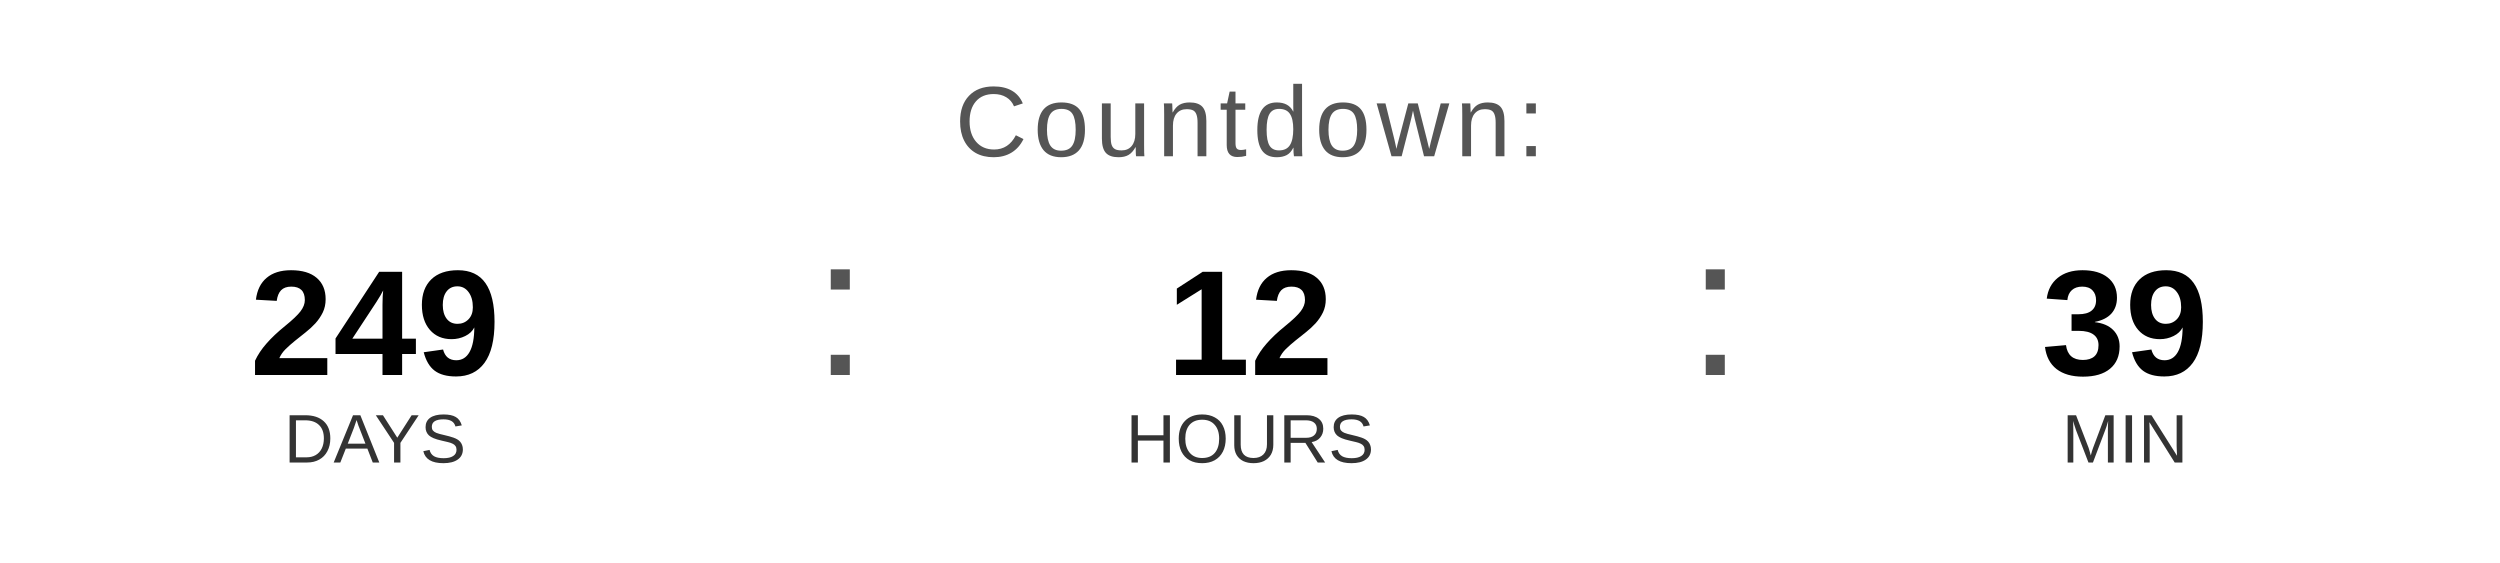
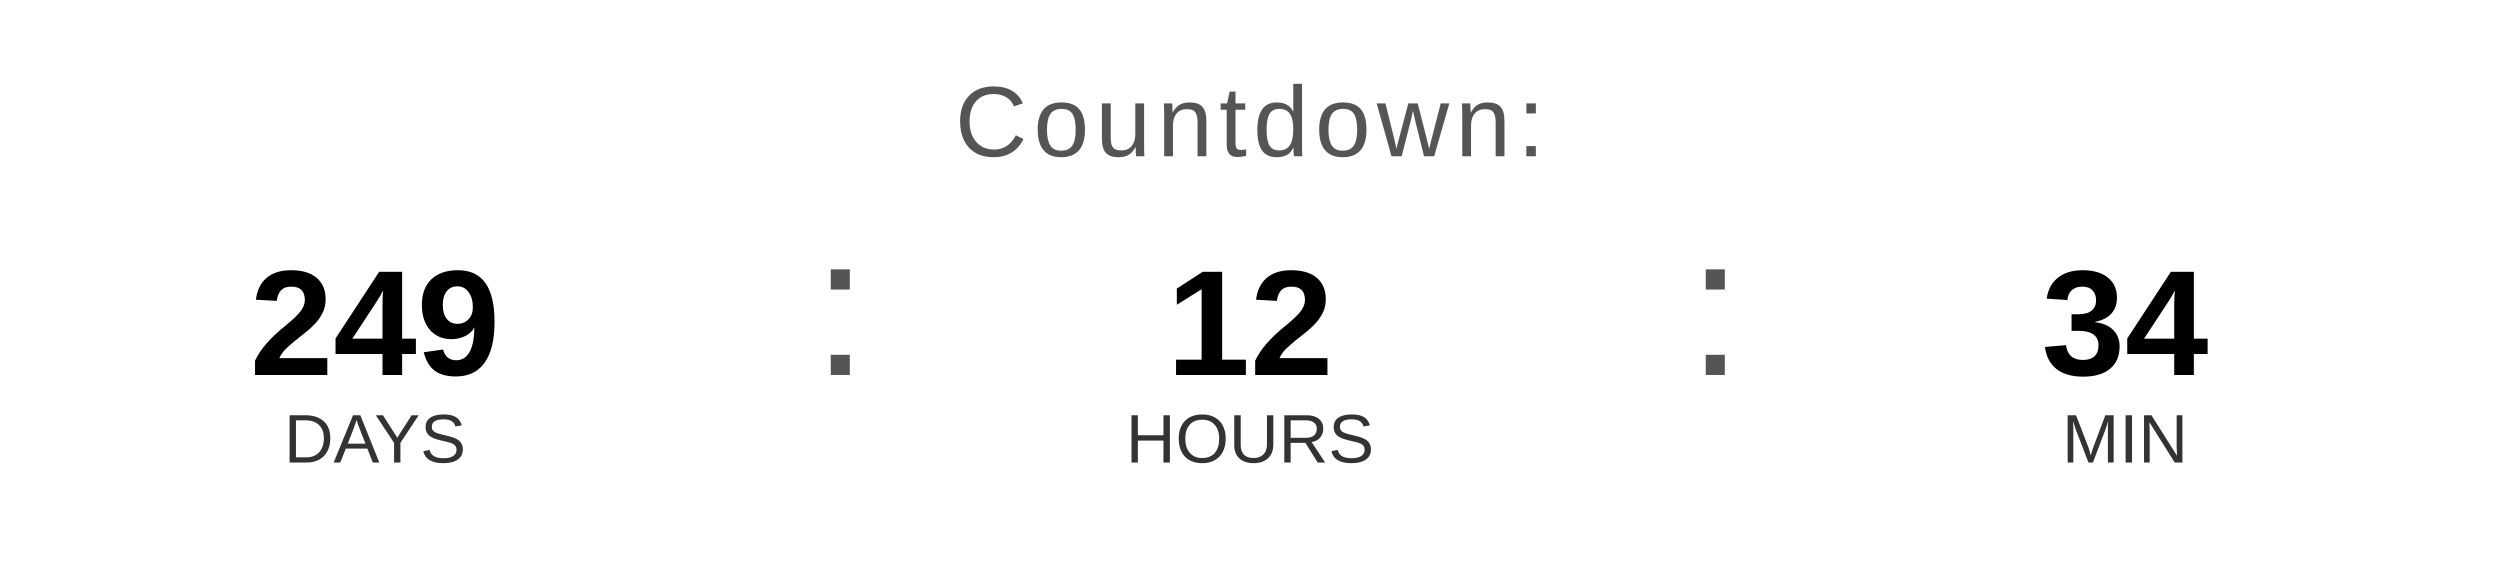
<svg xmlns="http://www.w3.org/2000/svg" width="400" height="90" viewBox="0 0 400 90">
  <text x="200" y="25" font-family="Arial, Helvetica, sans-serif" font-size="16" fill="#555555" text-anchor="middle" letter-spacing="1">
    Countdown:
  </text>
  <text x="60" y="60" font-family="Arial, Helvetica, sans-serif" font-size="24" font-weight="bold" fill="#000000" text-anchor="middle">249</text>
  <text x="60" y="74" font-family="Arial, Helvetica, sans-serif" font-size="11" fill="#333333" text-anchor="middle">DAYS</text>
  <text x="130" y="60" font-family="Arial, sans-serif" font-size="32" fill="#555555">:</text>
  <text x="200" y="60" font-family="Arial, Helvetica, sans-serif" font-size="24" font-weight="bold" fill="#000000" text-anchor="middle">12</text>
  <text x="200" y="74" font-family="Arial, Helvetica, sans-serif" font-size="11" fill="#333333" text-anchor="middle">HOURS</text>
  <text x="270" y="60" font-family="Arial, sans-serif" font-size="32" fill="#555555">:</text>
-   <text x="340" y="60" font-family="Arial, Helvetica, sans-serif" font-size="24" font-weight="bold" fill="#000000" text-anchor="middle">39</text>
+   <text x="340" y="60" font-family="Arial, Helvetica, sans-serif" font-size="24" font-weight="bold" fill="#000000" text-anchor="middle">34</text>
  <text x="340" y="74" font-family="Arial, Helvetica, sans-serif" font-size="11" fill="#333333" text-anchor="middle">MIN</text>
</svg>
